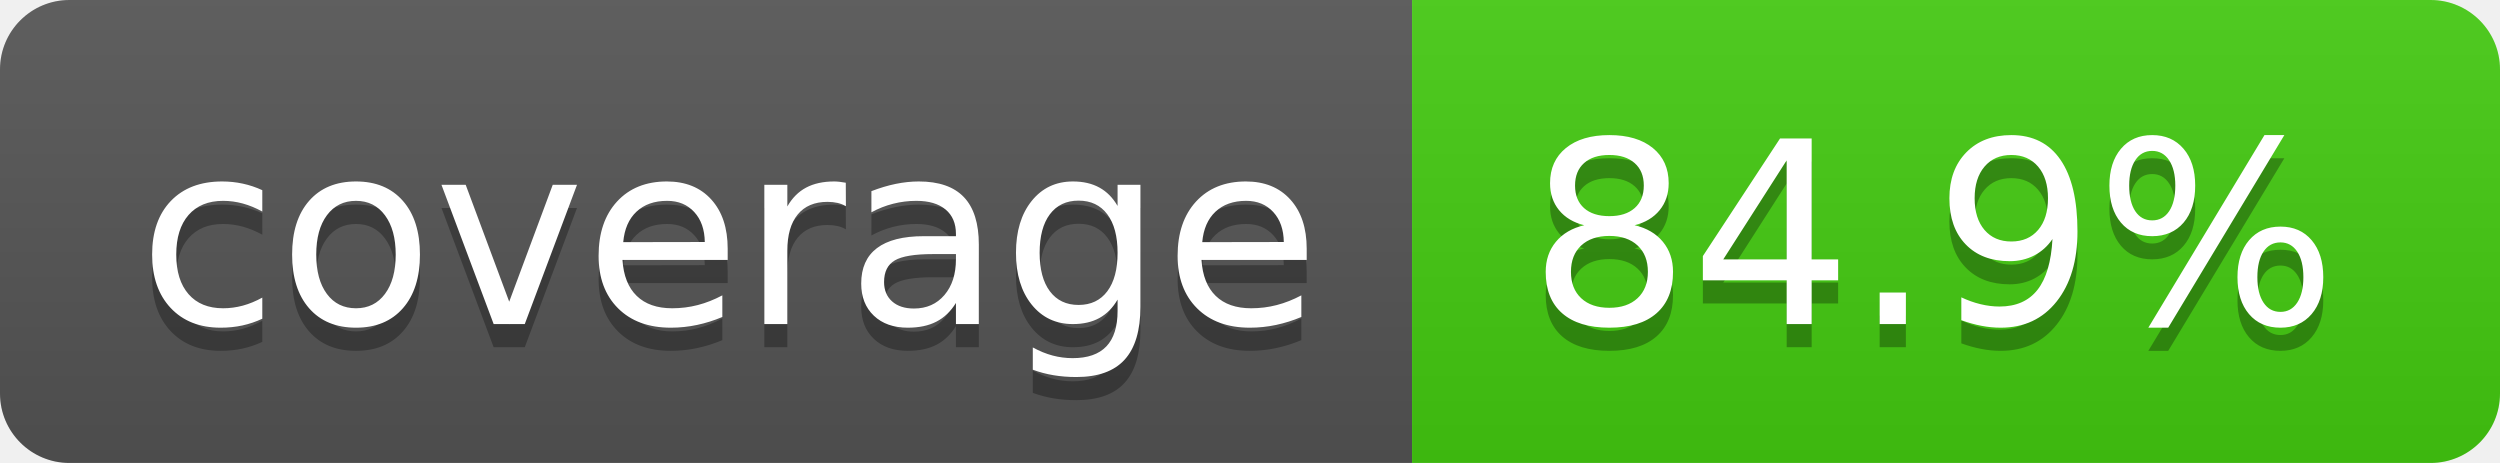
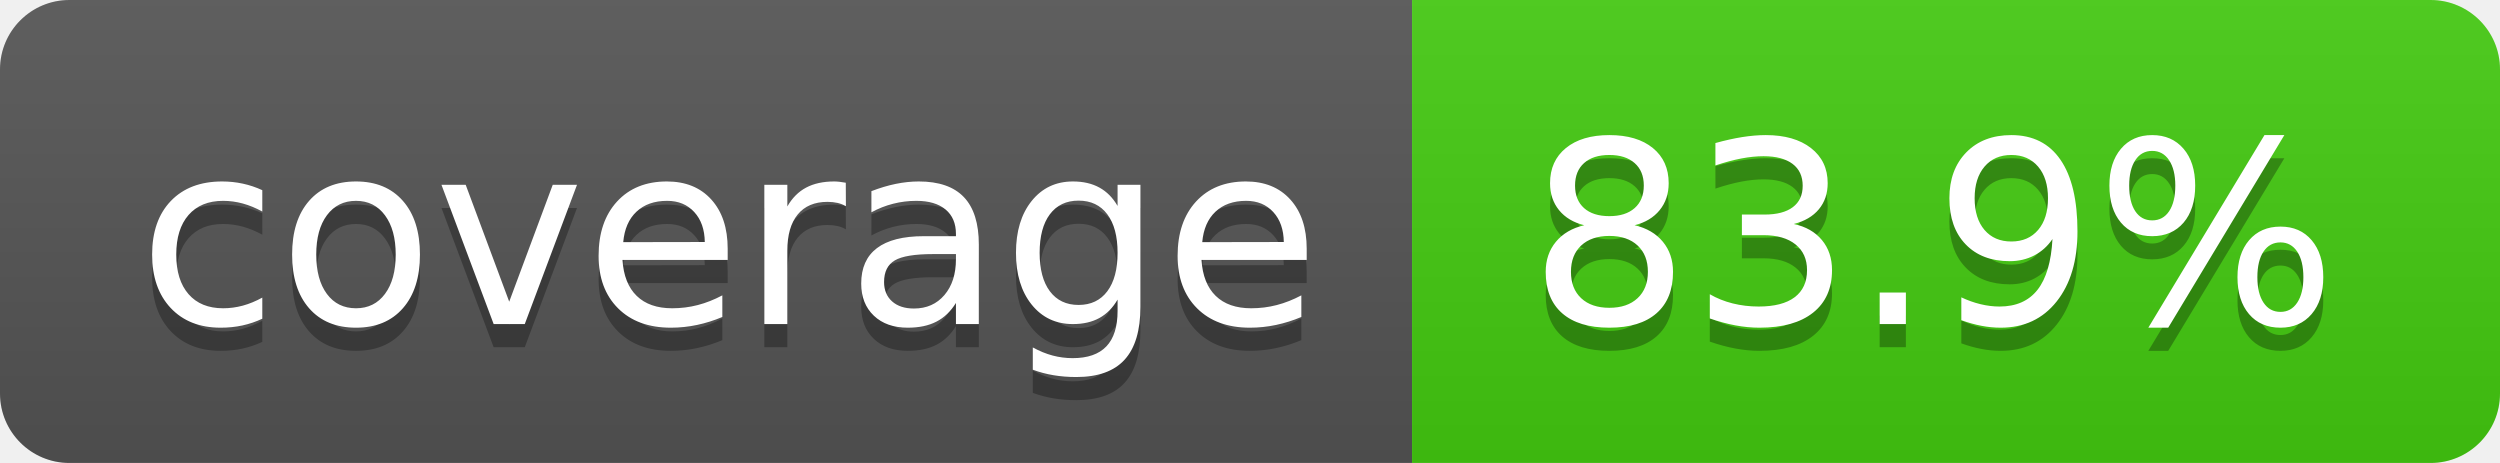
- <svg xmlns="http://www.w3.org/2000/svg" width="108" height="20" role="img" aria-label="coverage: 84.9%">
+ <svg xmlns="http://www.w3.org/2000/svg" width="108" height="20" role="img" aria-label="coverage: 83.9%">
  <linearGradient id="s" x2="0" y2="100%">
    <stop offset="0" stop-color="#bbb" stop-opacity=".1" />
    <stop offset="1" stop-opacity=".1" />
  </linearGradient>
  <clipPath id="r">
    <rect width="108" height="20" rx="3" fill="#fff" />
  </clipPath>
  <g clip-path="url(#r)">
    <rect width="61" height="20" fill="#555" />
    <rect x="61" width="47" height="20" fill="#4c1" />
    <rect width="108" height="20" fill="url(#s)" />
  </g>
  <g fill="#fff" text-anchor="middle" font-family="Verdana,Geneva,DejaVu Sans,sans-serif" text-rendering="geometricPrecision" font-size="110">
    <text aria-hidden="true" x="315" y="150" fill="#010101" fill-opacity=".3" transform="scale(.1)" textLength="510">coverage</text>
    <text x="315" y="140" transform="scale(.1)" fill="#fff" textLength="510">coverage</text>
-     <text aria-hidden="true" x="835" y="150" fill="#010101" fill-opacity=".3" transform="scale(.1)" textLength="370">84.9%</text>
-     <text x="835" y="140" transform="scale(.1)" fill="#fff" textLength="370">84.9%</text>
+     <text aria-hidden="true" x="835" y="150" fill="#010101" fill-opacity=".3" transform="scale(.1)" textLength="370">83.9%</text>
+     <text x="835" y="140" transform="scale(.1)" fill="#fff" textLength="370">83.9%</text>
  </g>
</svg>
